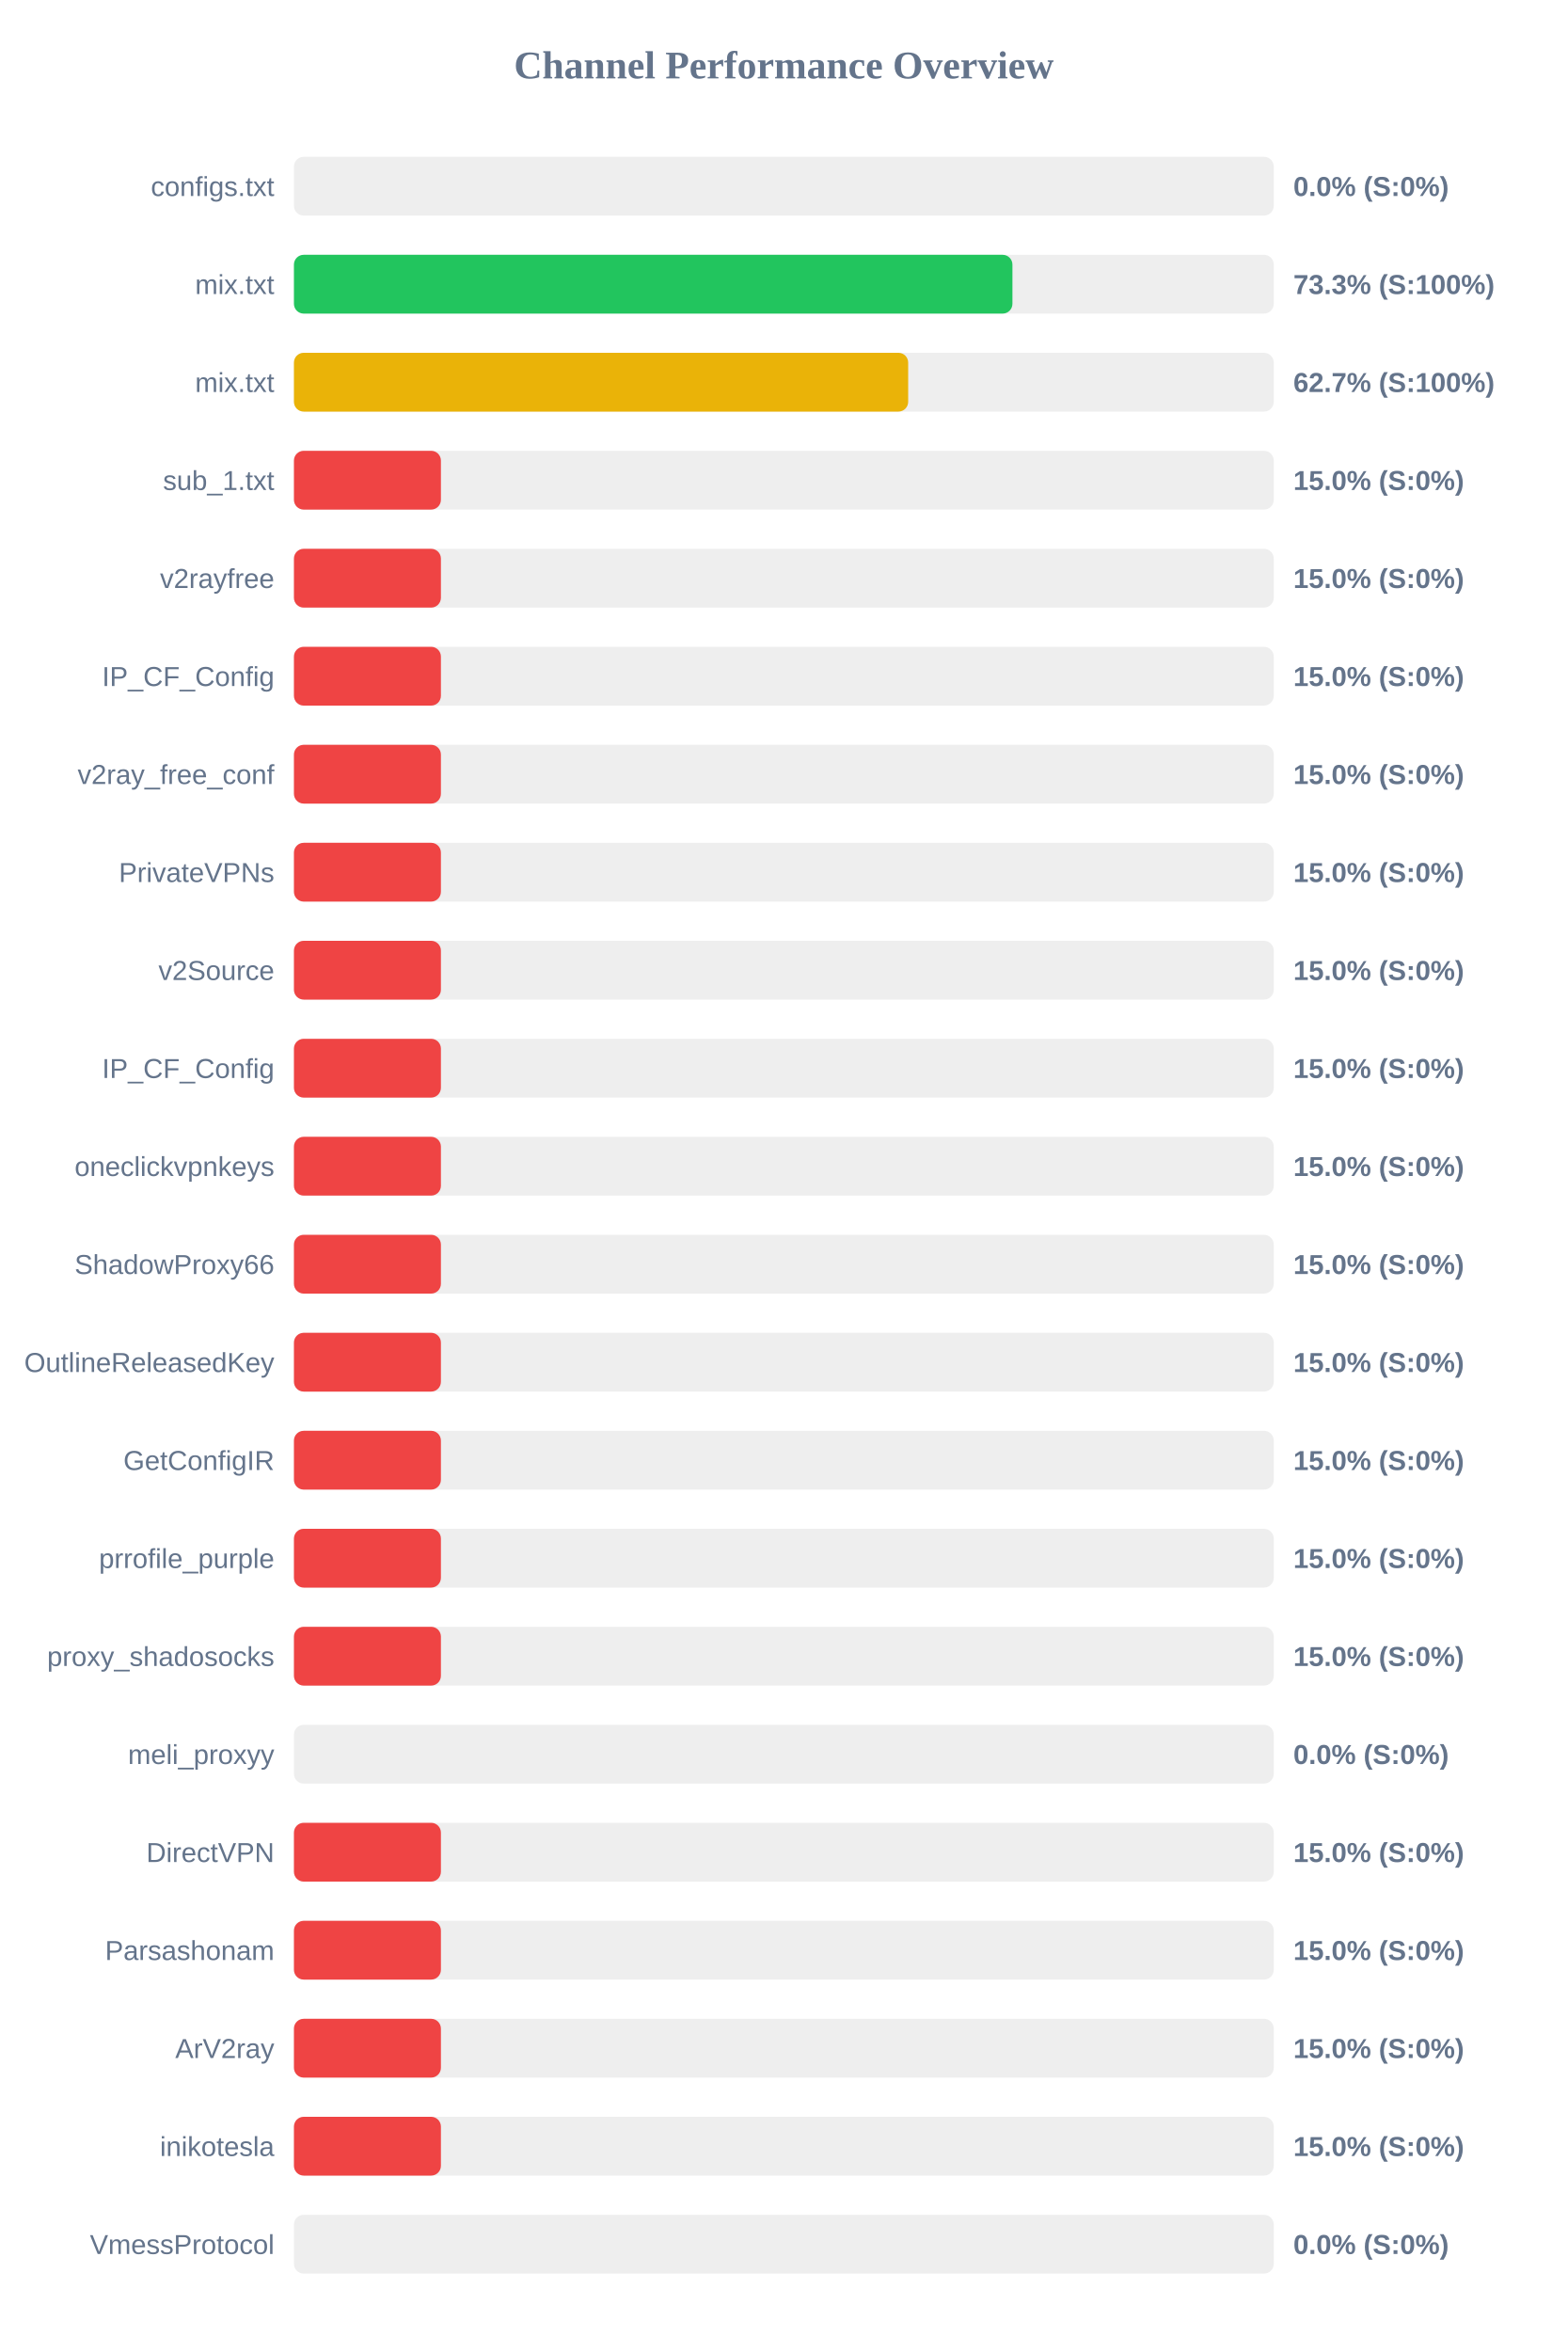
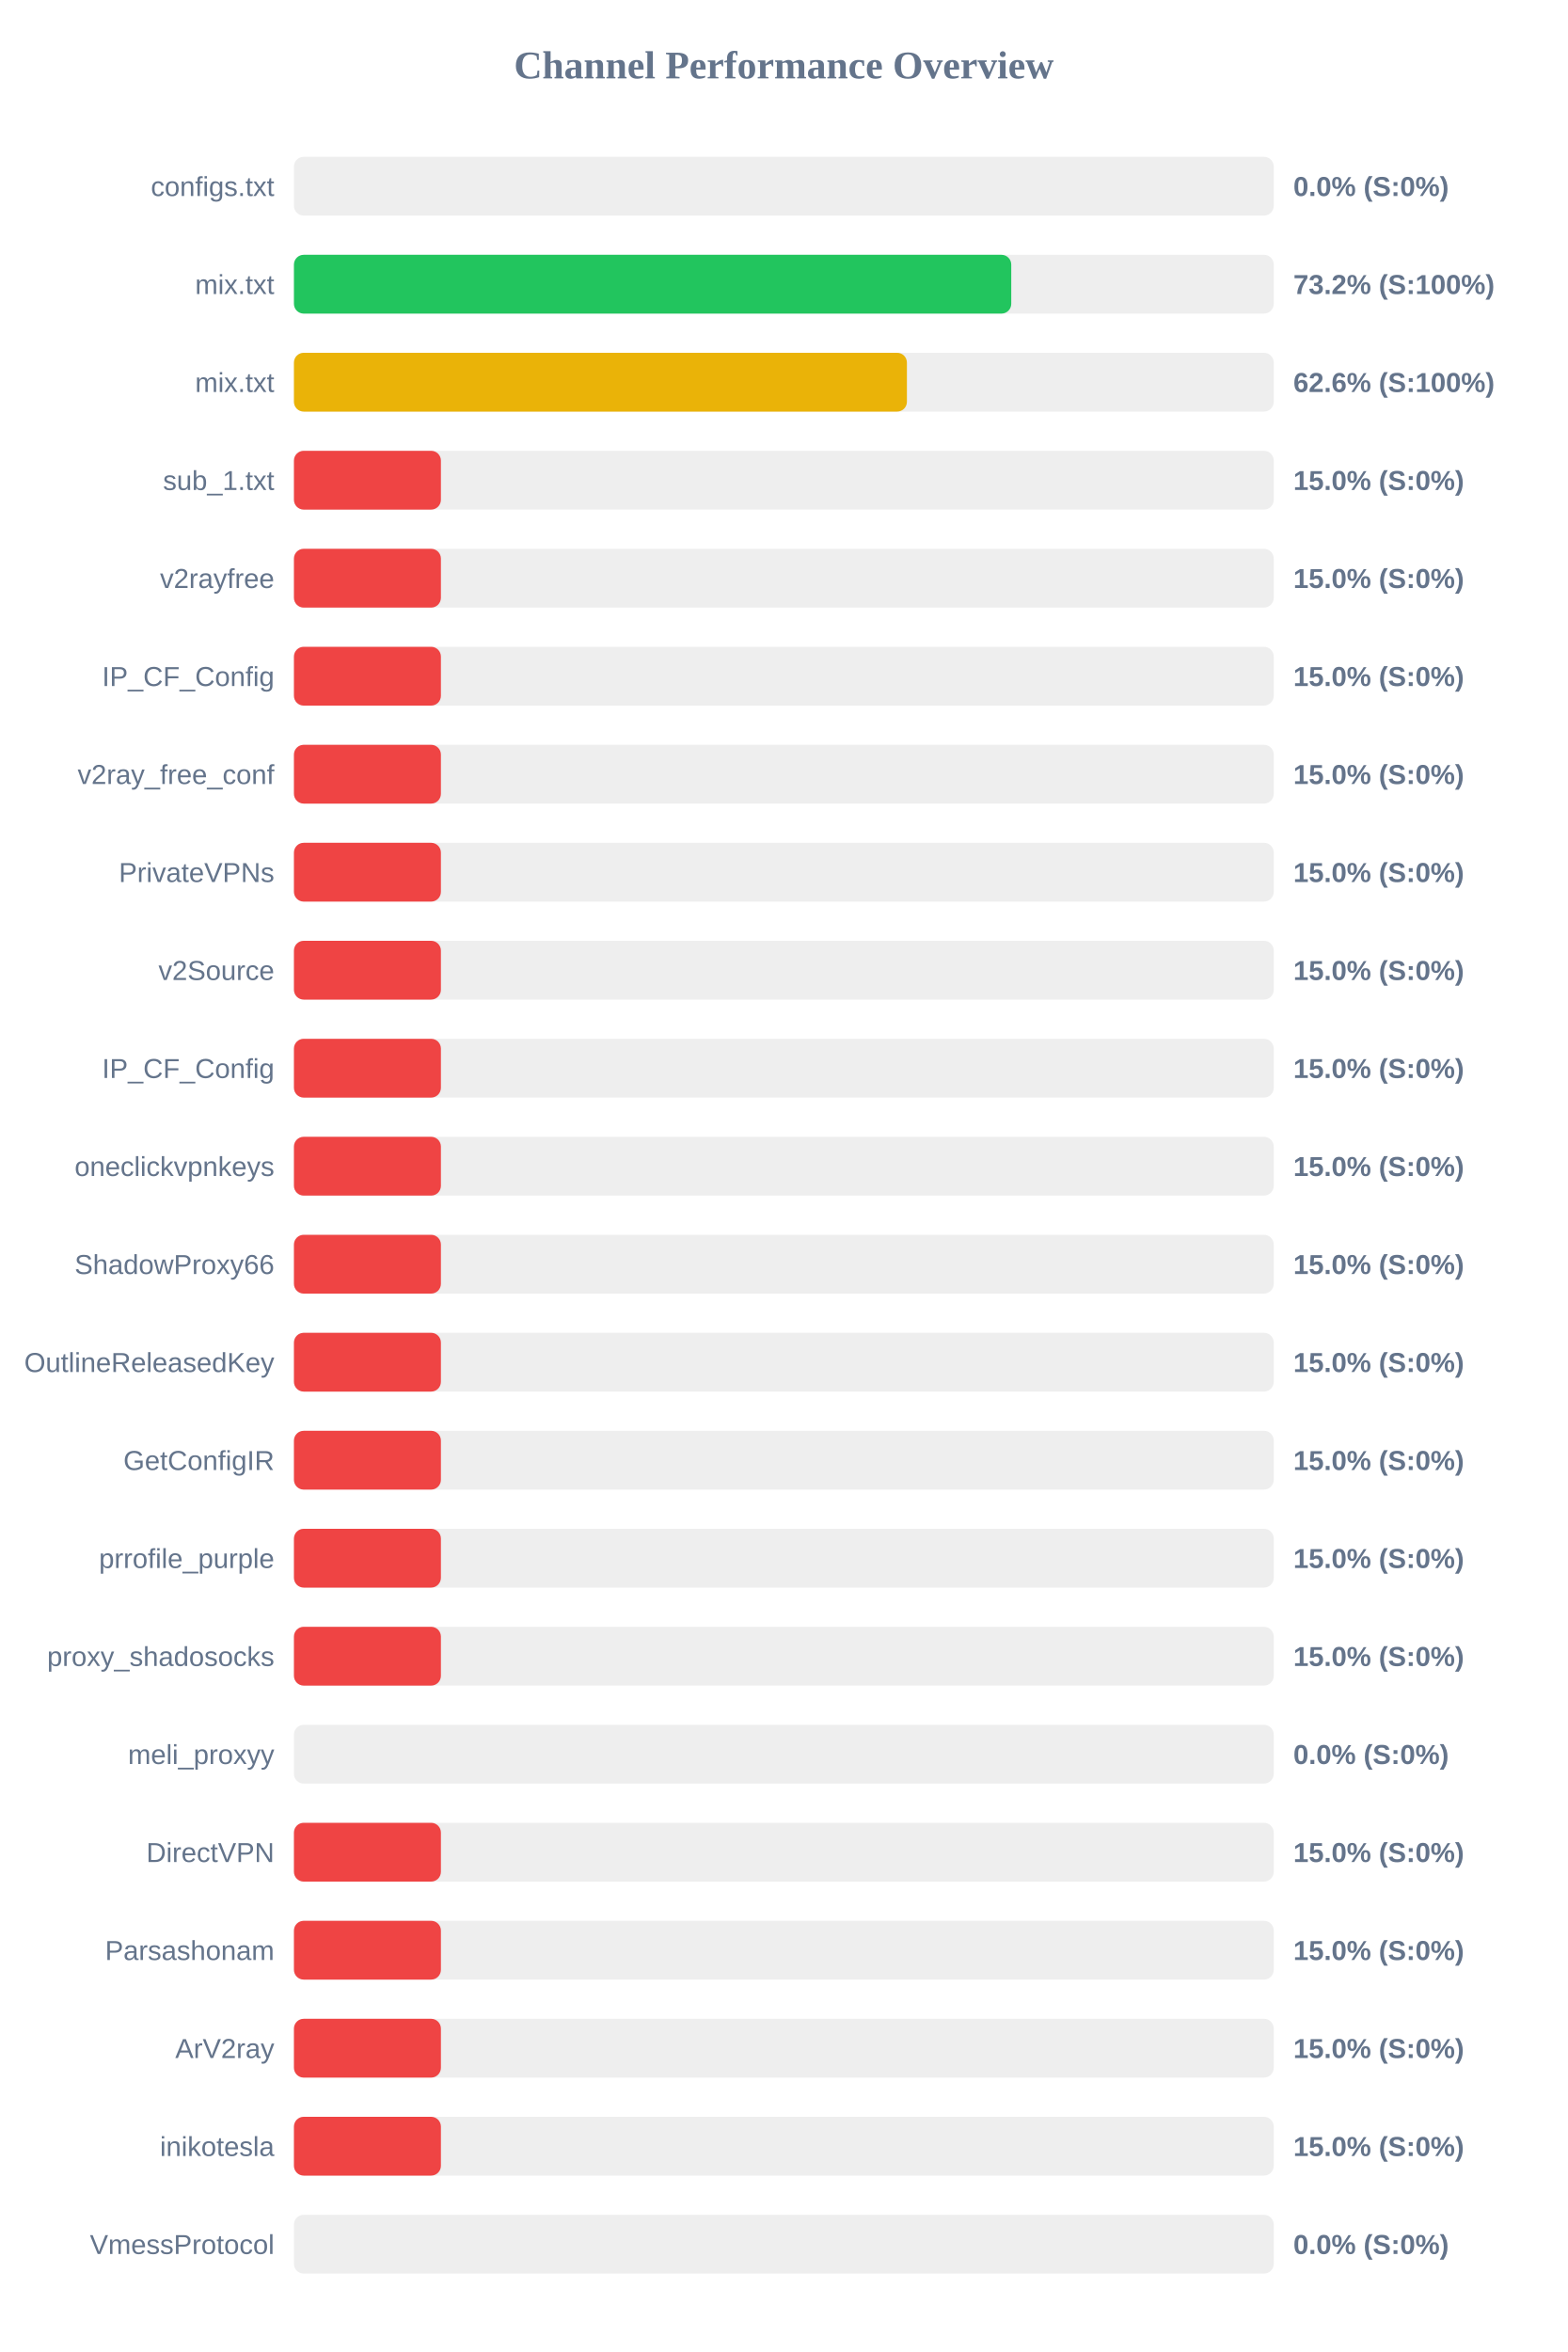
<svg xmlns="http://www.w3.org/2000/svg" width="800" height="1200" version="1.1">
  <style>
        .row { font: 14px Arial; fill: #64748b; }
        .score { font: bold 14px Arial; fill: #64748b; }
    </style>
  <text x="400" y="40" text-anchor="middle" font-size="20px" font-weight="bold" fill="#64748b">Channel Performance Overview</text>
  <rect x="150" y="80" width="500" height="30" fill="#eee" rx="5" />
  <rect x="150" y="80" width="0.0" height="30" fill="#ef4444" rx="5" />
  <text x="140" y="100" text-anchor="end" class="row">configs.txt</text>
  <text x="660" y="100" text-anchor="start" class="score">0.0% (S:0%)</text>
  <rect x="150" y="130" width="500" height="30" fill="#eee" rx="5" />
-   <rect x="150" y="130" width="366.65" height="30" fill="#22c55e" rx="5" />
+   <rect x="150" y="130" width="366.05" height="30" fill="#22c55e" rx="5" />
  <text x="140" y="150" text-anchor="end" class="row">mix.txt</text>
-   <text x="660" y="150" text-anchor="start" class="score">73.3% (S:100%)</text>
+   <text x="660" y="150" text-anchor="start" class="score">73.2% (S:100%)</text>
  <rect x="150" y="180" width="500" height="30" fill="#eee" rx="5" />
-   <rect x="150" y="180" width="313.45" height="30" fill="#eab308" rx="5" />
+   <rect x="150" y="180" width="312.8" height="30" fill="#eab308" rx="5" />
  <text x="140" y="200" text-anchor="end" class="row">mix.txt</text>
-   <text x="660" y="200" text-anchor="start" class="score">62.7% (S:100%)</text>
+   <text x="660" y="200" text-anchor="start" class="score">62.6% (S:100%)</text>
  <rect x="150" y="230" width="500" height="30" fill="#eee" rx="5" />
  <rect x="150" y="230" width="75.0" height="30" fill="#ef4444" rx="5" />
  <text x="140" y="250" text-anchor="end" class="row">sub_1.txt</text>
  <text x="660" y="250" text-anchor="start" class="score">15.0% (S:0%)</text>
  <rect x="150" y="280" width="500" height="30" fill="#eee" rx="5" />
  <rect x="150" y="280" width="75.0" height="30" fill="#ef4444" rx="5" />
  <text x="140" y="300" text-anchor="end" class="row">v2rayfree</text>
  <text x="660" y="300" text-anchor="start" class="score">15.0% (S:0%)</text>
  <rect x="150" y="330" width="500" height="30" fill="#eee" rx="5" />
  <rect x="150" y="330" width="75.0" height="30" fill="#ef4444" rx="5" />
  <text x="140" y="350" text-anchor="end" class="row">IP_CF_Config</text>
  <text x="660" y="350" text-anchor="start" class="score">15.0% (S:0%)</text>
  <rect x="150" y="380" width="500" height="30" fill="#eee" rx="5" />
  <rect x="150" y="380" width="75.0" height="30" fill="#ef4444" rx="5" />
  <text x="140" y="400" text-anchor="end" class="row">v2ray_free_conf</text>
  <text x="660" y="400" text-anchor="start" class="score">15.0% (S:0%)</text>
  <rect x="150" y="430" width="500" height="30" fill="#eee" rx="5" />
  <rect x="150" y="430" width="75.0" height="30" fill="#ef4444" rx="5" />
  <text x="140" y="450" text-anchor="end" class="row">PrivateVPNs</text>
  <text x="660" y="450" text-anchor="start" class="score">15.0% (S:0%)</text>
  <rect x="150" y="480" width="500" height="30" fill="#eee" rx="5" />
  <rect x="150" y="480" width="75.0" height="30" fill="#ef4444" rx="5" />
  <text x="140" y="500" text-anchor="end" class="row">v2Source</text>
  <text x="660" y="500" text-anchor="start" class="score">15.0% (S:0%)</text>
  <rect x="150" y="530" width="500" height="30" fill="#eee" rx="5" />
  <rect x="150" y="530" width="75.0" height="30" fill="#ef4444" rx="5" />
  <text x="140" y="550" text-anchor="end" class="row">IP_CF_Config</text>
  <text x="660" y="550" text-anchor="start" class="score">15.0% (S:0%)</text>
  <rect x="150" y="580" width="500" height="30" fill="#eee" rx="5" />
  <rect x="150" y="580" width="75.0" height="30" fill="#ef4444" rx="5" />
  <text x="140" y="600" text-anchor="end" class="row">oneclickvpnkeys</text>
  <text x="660" y="600" text-anchor="start" class="score">15.0% (S:0%)</text>
  <rect x="150" y="630" width="500" height="30" fill="#eee" rx="5" />
  <rect x="150" y="630" width="75.0" height="30" fill="#ef4444" rx="5" />
  <text x="140" y="650" text-anchor="end" class="row">ShadowProxy66</text>
  <text x="660" y="650" text-anchor="start" class="score">15.0% (S:0%)</text>
  <rect x="150" y="680" width="500" height="30" fill="#eee" rx="5" />
  <rect x="150" y="680" width="75.0" height="30" fill="#ef4444" rx="5" />
  <text x="140" y="700" text-anchor="end" class="row">OutlineReleasedKey</text>
  <text x="660" y="700" text-anchor="start" class="score">15.0% (S:0%)</text>
  <rect x="150" y="730" width="500" height="30" fill="#eee" rx="5" />
  <rect x="150" y="730" width="75.0" height="30" fill="#ef4444" rx="5" />
  <text x="140" y="750" text-anchor="end" class="row">GetConfigIR</text>
  <text x="660" y="750" text-anchor="start" class="score">15.0% (S:0%)</text>
  <rect x="150" y="780" width="500" height="30" fill="#eee" rx="5" />
  <rect x="150" y="780" width="75.0" height="30" fill="#ef4444" rx="5" />
  <text x="140" y="800" text-anchor="end" class="row">prrofile_purple</text>
  <text x="660" y="800" text-anchor="start" class="score">15.0% (S:0%)</text>
  <rect x="150" y="830" width="500" height="30" fill="#eee" rx="5" />
  <rect x="150" y="830" width="75.0" height="30" fill="#ef4444" rx="5" />
  <text x="140" y="850" text-anchor="end" class="row">proxy_shadosocks</text>
  <text x="660" y="850" text-anchor="start" class="score">15.0% (S:0%)</text>
  <rect x="150" y="880" width="500" height="30" fill="#eee" rx="5" />
  <rect x="150" y="880" width="0.0" height="30" fill="#ef4444" rx="5" />
  <text x="140" y="900" text-anchor="end" class="row">meli_proxyy</text>
  <text x="660" y="900" text-anchor="start" class="score">0.0% (S:0%)</text>
  <rect x="150" y="930" width="500" height="30" fill="#eee" rx="5" />
  <rect x="150" y="930" width="75.0" height="30" fill="#ef4444" rx="5" />
  <text x="140" y="950" text-anchor="end" class="row">DirectVPN</text>
  <text x="660" y="950" text-anchor="start" class="score">15.0% (S:0%)</text>
  <rect x="150" y="980" width="500" height="30" fill="#eee" rx="5" />
  <rect x="150" y="980" width="75.0" height="30" fill="#ef4444" rx="5" />
  <text x="140" y="1000" text-anchor="end" class="row">Parsashonam</text>
  <text x="660" y="1000" text-anchor="start" class="score">15.0% (S:0%)</text>
  <rect x="150" y="1030" width="500" height="30" fill="#eee" rx="5" />
  <rect x="150" y="1030" width="75.0" height="30" fill="#ef4444" rx="5" />
  <text x="140" y="1050" text-anchor="end" class="row">ArV2ray</text>
  <text x="660" y="1050" text-anchor="start" class="score">15.0% (S:0%)</text>
  <rect x="150" y="1080" width="500" height="30" fill="#eee" rx="5" />
  <rect x="150" y="1080" width="75.0" height="30" fill="#ef4444" rx="5" />
  <text x="140" y="1100" text-anchor="end" class="row">inikotesla</text>
  <text x="660" y="1100" text-anchor="start" class="score">15.0% (S:0%)</text>
  <rect x="150" y="1130" width="500" height="30" fill="#eee" rx="5" />
  <rect x="150" y="1130" width="0.0" height="30" fill="#ef4444" rx="5" />
  <text x="140" y="1150" text-anchor="end" class="row">VmessProtocol</text>
  <text x="660" y="1150" text-anchor="start" class="score">0.0% (S:0%)</text>
</svg>
